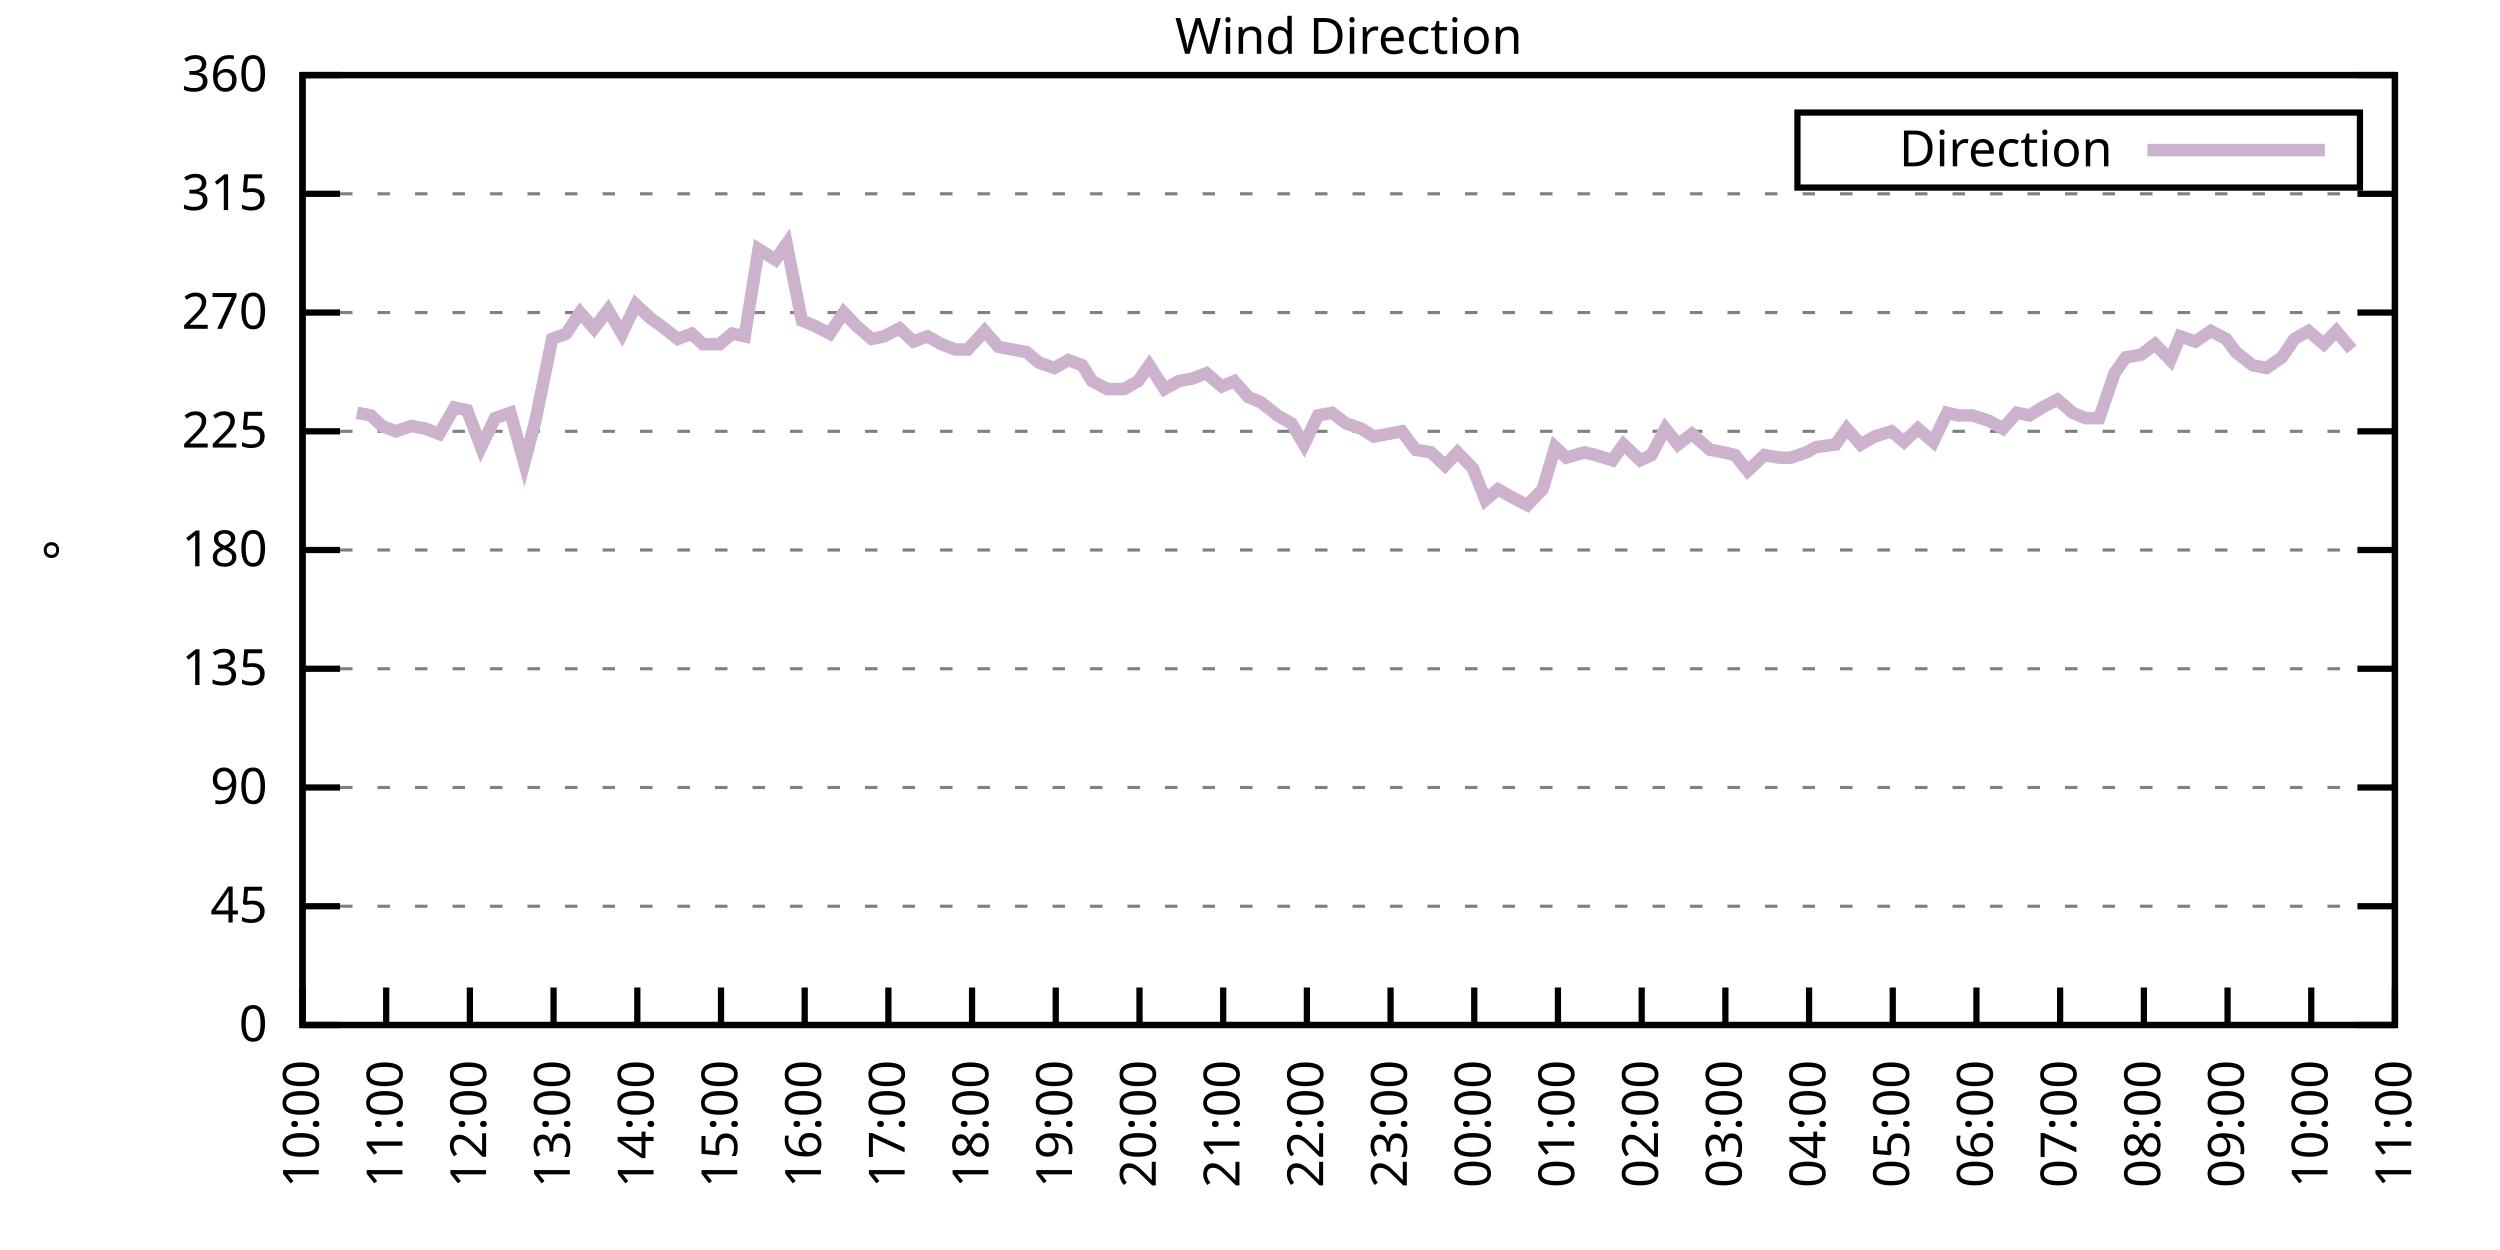
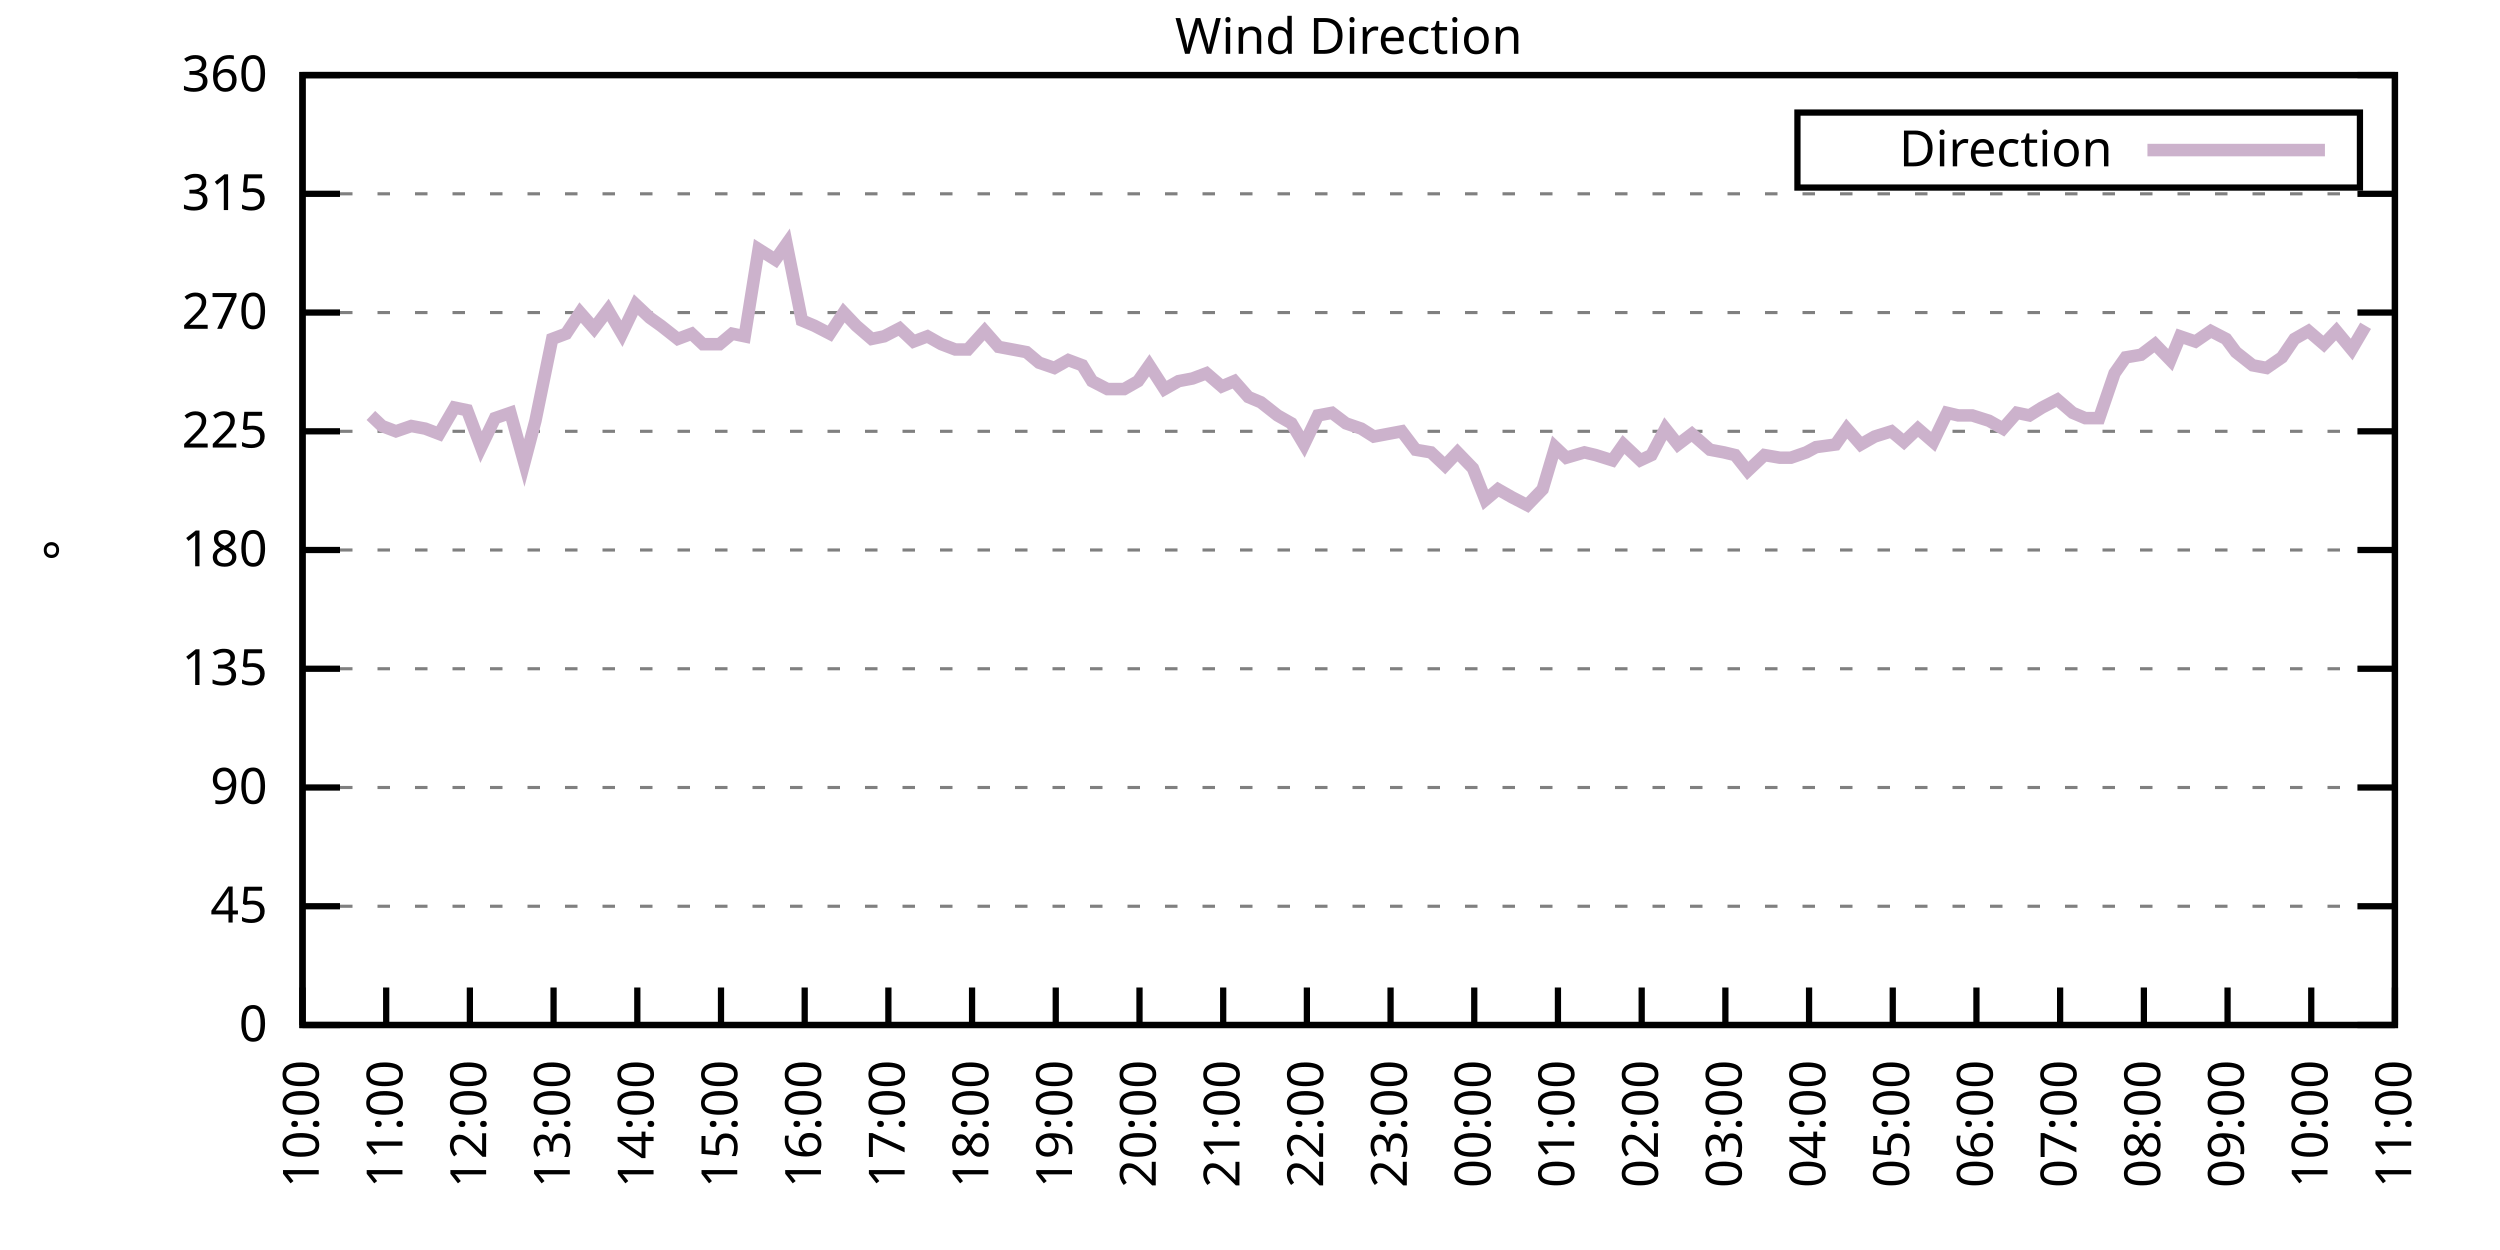
<svg xmlns="http://www.w3.org/2000/svg" xmlns:xlink="http://www.w3.org/1999/xlink" width="400" height="200" viewBox="0 0 400 200">
  <g id="gnuplot_canvas">
    <rect x="0" y="0" width="400" height="200" fill="none" />
    <defs>
      <circle id="gpDot" r="0.5" stroke-width="0.5" stroke="currentColor" />
      <path id="gpPt0" stroke-width="0.333" stroke="currentColor" d="M-1,0 h2 M0,-1 v2" />
      <path id="gpPt1" stroke-width="0.333" stroke="currentColor" d="M-1,-1 L1,1 M1,-1 L-1,1" />
      <path id="gpPt2" stroke-width="0.333" stroke="currentColor" d="M-1,0 L1,0 M0,-1 L0,1 M-1,-1 L1,1 M-1,1 L1,-1" />
      <rect id="gpPt3" stroke-width="0.333" stroke="currentColor" x="-1" y="-1" width="2" height="2" />
      <rect id="gpPt4" stroke-width="0.333" stroke="currentColor" fill="currentColor" x="-1" y="-1" width="2" height="2" />
      <circle id="gpPt5" stroke-width="0.333" stroke="currentColor" cx="0" cy="0" r="1" />
      <use xlink:href="#gpPt5" id="gpPt6" fill="currentColor" stroke="none" />
      <path id="gpPt7" stroke-width="0.333" stroke="currentColor" d="M0,-1.33 L-1.33,0.67 L1.33,0.67 z" />
      <use xlink:href="#gpPt7" id="gpPt8" fill="currentColor" stroke="none" />
      <use xlink:href="#gpPt7" id="gpPt9" stroke="currentColor" transform="rotate(180)" />
      <use xlink:href="#gpPt9" id="gpPt10" fill="currentColor" stroke="none" />
      <use xlink:href="#gpPt3" id="gpPt11" stroke="currentColor" transform="rotate(45)" />
      <use xlink:href="#gpPt11" id="gpPt12" fill="currentColor" stroke="none" />
      <path id="gpPt13" stroke-width="0.333" stroke="currentColor" d="M0,1.330 L1.265,0.411 L0.782,-1.067 L-0.782,-1.076 L-1.265,0.411 z" />
      <use xlink:href="#gpPt13" id="gpPt14" fill="currentColor" stroke="none" />
      <filter id="textbox" filterUnits="objectBoundingBox" x="0" y="0" height="1" width="1">
        <feFlood flood-color="white" flood-opacity="1" result="bgnd" />
        <feComposite in="SourceGraphic" in2="bgnd" operator="atop" />
      </filter>
      <filter id="greybox" filterUnits="objectBoundingBox" x="0" y="0" height="1" width="1">
        <feFlood flood-color="lightgrey" flood-opacity="1" result="grey" />
        <feComposite in="SourceGraphic" in2="grey" operator="atop" />
      </filter>
    </defs>
    <g fill="none" color="white" stroke="currentColor" stroke-width="1.00" stroke-linecap="butt" stroke-linejoin="miter">
</g>
    <g fill="none" color="black" stroke="currentColor" stroke-width="1.00" stroke-linecap="butt" stroke-linejoin="miter">
      <g stroke="none" shape-rendering="crispEdges">
        <polygon fill="rgb(255, 255, 255)" points="48.40,164.00 383.18,164.00 383.18,12.02 48.40,12.02 " />
      </g>
    </g>
    <g fill="none" color="black" stroke="currentColor" stroke-width="1.00" stroke-linecap="butt" stroke-linejoin="miter">
</g>
    <g fill="none" color="black" stroke="black" stroke-width="0.50" stroke-linecap="butt" stroke-linejoin="miter">
</g>
    <g fill="none" color="gray" stroke="currentColor" stroke-width="0.50" stroke-linecap="butt" stroke-linejoin="miter">
      <path stroke="gray" stroke-dasharray="2,4" class="gridline" d="M48.40,164.00 L383.19,164.00  " />
    </g>
    <g fill="none" color="gray" stroke="gray" stroke-width="1.00" stroke-linecap="butt" stroke-linejoin="miter">
</g>
    <g fill="none" color="black" stroke="currentColor" stroke-width="1.00" stroke-linecap="butt" stroke-linejoin="miter">
      <path stroke="black" d="M48.40,164.00 L54.40,164.00 M383.19,164.00 L377.19,164.00  " />
      <g transform="translate(42.80,166.60)" stroke="none" fill="black" font-family="Sans" font-size="8.00" text-anchor="end">
        <text>
          <tspan font-family="Sans"> 0</tspan>
        </text>
      </g>
    </g>
    <g fill="none" color="black" stroke="currentColor" stroke-width="1.00" stroke-linecap="butt" stroke-linejoin="miter">
</g>
    <g fill="none" color="black" stroke="black" stroke-width="0.50" stroke-linecap="butt" stroke-linejoin="miter">
</g>
    <g fill="none" color="gray" stroke="currentColor" stroke-width="0.50" stroke-linecap="butt" stroke-linejoin="miter">
      <path stroke="gray" stroke-dasharray="2,4" class="gridline" d="M48.40,145.00 L383.19,145.00  " />
    </g>
    <g fill="none" color="gray" stroke="gray" stroke-width="1.00" stroke-linecap="butt" stroke-linejoin="miter">
</g>
    <g fill="none" color="black" stroke="currentColor" stroke-width="1.00" stroke-linecap="butt" stroke-linejoin="miter">
      <path stroke="black" d="M48.40,145.00 L54.40,145.00 M383.19,145.00 L377.19,145.00  " />
      <g transform="translate(42.80,147.60)" stroke="none" fill="black" font-family="Sans" font-size="8.00" text-anchor="end">
        <text>
          <tspan font-family="Sans"> 45</tspan>
        </text>
      </g>
    </g>
    <g fill="none" color="black" stroke="currentColor" stroke-width="1.00" stroke-linecap="butt" stroke-linejoin="miter">
</g>
    <g fill="none" color="black" stroke="black" stroke-width="0.50" stroke-linecap="butt" stroke-linejoin="miter">
</g>
    <g fill="none" color="gray" stroke="currentColor" stroke-width="0.50" stroke-linecap="butt" stroke-linejoin="miter">
      <path stroke="gray" stroke-dasharray="2,4" class="gridline" d="M48.40,126.00 L383.19,126.00  " />
    </g>
    <g fill="none" color="gray" stroke="gray" stroke-width="1.00" stroke-linecap="butt" stroke-linejoin="miter">
</g>
    <g fill="none" color="black" stroke="currentColor" stroke-width="1.00" stroke-linecap="butt" stroke-linejoin="miter">
      <path stroke="black" d="M48.40,126.00 L54.40,126.00 M383.19,126.00 L377.19,126.00  " />
      <g transform="translate(42.80,128.60)" stroke="none" fill="black" font-family="Sans" font-size="8.00" text-anchor="end">
        <text>
          <tspan font-family="Sans"> 90</tspan>
        </text>
      </g>
    </g>
    <g fill="none" color="black" stroke="currentColor" stroke-width="1.00" stroke-linecap="butt" stroke-linejoin="miter">
</g>
    <g fill="none" color="black" stroke="black" stroke-width="0.50" stroke-linecap="butt" stroke-linejoin="miter">
</g>
    <g fill="none" color="gray" stroke="currentColor" stroke-width="0.50" stroke-linecap="butt" stroke-linejoin="miter">
      <path stroke="gray" stroke-dasharray="2,4" class="gridline" d="M48.40,107.00 L383.19,107.00  " />
    </g>
    <g fill="none" color="gray" stroke="gray" stroke-width="1.00" stroke-linecap="butt" stroke-linejoin="miter">
</g>
    <g fill="none" color="black" stroke="currentColor" stroke-width="1.00" stroke-linecap="butt" stroke-linejoin="miter">
      <path stroke="black" d="M48.40,107.00 L54.40,107.00 M383.19,107.00 L377.19,107.00  " />
      <g transform="translate(42.80,109.60)" stroke="none" fill="black" font-family="Sans" font-size="8.00" text-anchor="end">
        <text>
          <tspan font-family="Sans"> 135</tspan>
        </text>
      </g>
    </g>
    <g fill="none" color="black" stroke="currentColor" stroke-width="1.00" stroke-linecap="butt" stroke-linejoin="miter">
</g>
    <g fill="none" color="black" stroke="black" stroke-width="0.50" stroke-linecap="butt" stroke-linejoin="miter">
</g>
    <g fill="none" color="gray" stroke="currentColor" stroke-width="0.50" stroke-linecap="butt" stroke-linejoin="miter">
      <path stroke="gray" stroke-dasharray="2,4" class="gridline" d="M48.40,88.00 L383.19,88.00  " />
    </g>
    <g fill="none" color="gray" stroke="gray" stroke-width="1.00" stroke-linecap="butt" stroke-linejoin="miter">
</g>
    <g fill="none" color="black" stroke="currentColor" stroke-width="1.00" stroke-linecap="butt" stroke-linejoin="miter">
      <path stroke="black" d="M48.40,88.00 L54.40,88.00 M383.19,88.00 L377.19,88.00  " />
      <g transform="translate(42.80,90.60)" stroke="none" fill="black" font-family="Sans" font-size="8.00" text-anchor="end">
        <text>
          <tspan font-family="Sans"> 180</tspan>
        </text>
      </g>
    </g>
    <g fill="none" color="black" stroke="currentColor" stroke-width="1.00" stroke-linecap="butt" stroke-linejoin="miter">
</g>
    <g fill="none" color="black" stroke="black" stroke-width="0.50" stroke-linecap="butt" stroke-linejoin="miter">
</g>
    <g fill="none" color="gray" stroke="currentColor" stroke-width="0.50" stroke-linecap="butt" stroke-linejoin="miter">
      <path stroke="gray" stroke-dasharray="2,4" class="gridline" d="M48.40,69.01 L383.19,69.01  " />
    </g>
    <g fill="none" color="gray" stroke="gray" stroke-width="1.00" stroke-linecap="butt" stroke-linejoin="miter">
</g>
    <g fill="none" color="black" stroke="currentColor" stroke-width="1.00" stroke-linecap="butt" stroke-linejoin="miter">
      <path stroke="black" d="M48.40,69.01 L54.40,69.01 M383.19,69.01 L377.19,69.01  " />
      <g transform="translate(42.80,71.61)" stroke="none" fill="black" font-family="Sans" font-size="8.00" text-anchor="end">
        <text>
          <tspan font-family="Sans"> 225</tspan>
        </text>
      </g>
    </g>
    <g fill="none" color="black" stroke="currentColor" stroke-width="1.00" stroke-linecap="butt" stroke-linejoin="miter">
</g>
    <g fill="none" color="black" stroke="black" stroke-width="0.50" stroke-linecap="butt" stroke-linejoin="miter">
</g>
    <g fill="none" color="gray" stroke="currentColor" stroke-width="0.50" stroke-linecap="butt" stroke-linejoin="miter">
      <path stroke="gray" stroke-dasharray="2,4" class="gridline" d="M48.40,50.01 L383.19,50.01  " />
    </g>
    <g fill="none" color="gray" stroke="gray" stroke-width="1.00" stroke-linecap="butt" stroke-linejoin="miter">
</g>
    <g fill="none" color="black" stroke="currentColor" stroke-width="1.00" stroke-linecap="butt" stroke-linejoin="miter">
      <path stroke="black" d="M48.40,50.01 L54.40,50.01 M383.19,50.01 L377.19,50.01  " />
      <g transform="translate(42.80,52.61)" stroke="none" fill="black" font-family="Sans" font-size="8.00" text-anchor="end">
        <text>
          <tspan font-family="Sans"> 270</tspan>
        </text>
      </g>
    </g>
    <g fill="none" color="black" stroke="currentColor" stroke-width="1.00" stroke-linecap="butt" stroke-linejoin="miter">
</g>
    <g fill="none" color="black" stroke="black" stroke-width="0.50" stroke-linecap="butt" stroke-linejoin="miter">
</g>
    <g fill="none" color="gray" stroke="currentColor" stroke-width="0.50" stroke-linecap="butt" stroke-linejoin="miter">
      <path stroke="gray" stroke-dasharray="2,4" class="gridline" d="M48.40,31.01 L383.19,31.01  " />
    </g>
    <g fill="none" color="gray" stroke="gray" stroke-width="1.00" stroke-linecap="butt" stroke-linejoin="miter">
</g>
    <g fill="none" color="black" stroke="currentColor" stroke-width="1.00" stroke-linecap="butt" stroke-linejoin="miter">
      <path stroke="black" d="M48.40,31.01 L54.40,31.01 M383.19,31.01 L377.19,31.01  " />
      <g transform="translate(42.80,33.61)" stroke="none" fill="black" font-family="Sans" font-size="8.00" text-anchor="end">
        <text>
          <tspan font-family="Sans"> 315</tspan>
        </text>
      </g>
    </g>
    <g fill="none" color="black" stroke="currentColor" stroke-width="1.00" stroke-linecap="butt" stroke-linejoin="miter">
</g>
    <g fill="none" color="black" stroke="black" stroke-width="0.50" stroke-linecap="butt" stroke-linejoin="miter">
</g>
    <g fill="none" color="gray" stroke="currentColor" stroke-width="0.50" stroke-linecap="butt" stroke-linejoin="miter">
      <path stroke="gray" stroke-dasharray="2,4" class="gridline" d="M48.40,12.01 L383.19,12.01  " />
    </g>
    <g fill="none" color="gray" stroke="gray" stroke-width="1.00" stroke-linecap="butt" stroke-linejoin="miter">
</g>
    <g fill="none" color="black" stroke="currentColor" stroke-width="1.00" stroke-linecap="butt" stroke-linejoin="miter">
      <path stroke="black" d="M48.40,12.01 L54.40,12.01 M383.19,12.01 L377.19,12.01  " />
      <g transform="translate(42.80,14.61)" stroke="none" fill="black" font-family="Sans" font-size="8.00" text-anchor="end">
        <text>
          <tspan font-family="Sans"> 360</tspan>
        </text>
      </g>
    </g>
    <g fill="none" color="black" stroke="currentColor" stroke-width="1.00" stroke-linecap="butt" stroke-linejoin="miter">
      <path stroke="black" d="M48.40,164.00 L48.40,158.00  " />
      <g transform="translate(51.00,169.60) rotate(270.00)" stroke="none" fill="black" font-family="Sans" font-size="8.00" text-anchor="end">
        <text>
          <tspan font-family="Sans">10:00</tspan>
        </text>
      </g>
    </g>
    <g fill="none" color="black" stroke="currentColor" stroke-width="1.00" stroke-linecap="butt" stroke-linejoin="miter">
      <path stroke="black" d="M61.79,164.00 L61.79,158.00  " />
      <g transform="translate(64.39,169.60) rotate(270.00)" stroke="none" fill="black" font-family="Sans" font-size="8.00" text-anchor="end">
        <text>
          <tspan font-family="Sans">11:00</tspan>
        </text>
      </g>
    </g>
    <g fill="none" color="black" stroke="currentColor" stroke-width="1.00" stroke-linecap="butt" stroke-linejoin="miter">
      <path stroke="black" d="M75.18,164.00 L75.18,158.00  " />
      <g transform="translate(77.78,169.60) rotate(270.00)" stroke="none" fill="black" font-family="Sans" font-size="8.00" text-anchor="end">
        <text>
          <tspan font-family="Sans">12:00</tspan>
        </text>
      </g>
    </g>
    <g fill="none" color="black" stroke="currentColor" stroke-width="1.00" stroke-linecap="butt" stroke-linejoin="miter">
      <path stroke="black" d="M88.57,164.00 L88.57,158.00  " />
      <g transform="translate(91.17,169.60) rotate(270.00)" stroke="none" fill="black" font-family="Sans" font-size="8.00" text-anchor="end">
        <text>
          <tspan font-family="Sans">13:00</tspan>
        </text>
      </g>
    </g>
    <g fill="none" color="black" stroke="currentColor" stroke-width="1.00" stroke-linecap="butt" stroke-linejoin="miter">
      <path stroke="black" d="M101.97,164.00 L101.97,158.00  " />
      <g transform="translate(104.57,169.60) rotate(270.00)" stroke="none" fill="black" font-family="Sans" font-size="8.00" text-anchor="end">
        <text>
          <tspan font-family="Sans">14:00</tspan>
        </text>
      </g>
    </g>
    <g fill="none" color="black" stroke="currentColor" stroke-width="1.00" stroke-linecap="butt" stroke-linejoin="miter">
      <path stroke="black" d="M115.36,164.00 L115.36,158.00  " />
      <g transform="translate(117.96,169.60) rotate(270.00)" stroke="none" fill="black" font-family="Sans" font-size="8.00" text-anchor="end">
        <text>
          <tspan font-family="Sans">15:00</tspan>
        </text>
      </g>
    </g>
    <g fill="none" color="black" stroke="currentColor" stroke-width="1.00" stroke-linecap="butt" stroke-linejoin="miter">
      <path stroke="black" d="M128.75,164.00 L128.75,158.00  " />
      <g transform="translate(131.35,169.60) rotate(270.00)" stroke="none" fill="black" font-family="Sans" font-size="8.00" text-anchor="end">
        <text>
          <tspan font-family="Sans">16:00</tspan>
        </text>
      </g>
    </g>
    <g fill="none" color="black" stroke="currentColor" stroke-width="1.00" stroke-linecap="butt" stroke-linejoin="miter">
      <path stroke="black" d="M142.14,164.00 L142.14,158.00  " />
      <g transform="translate(144.74,169.60) rotate(270.00)" stroke="none" fill="black" font-family="Sans" font-size="8.00" text-anchor="end">
        <text>
          <tspan font-family="Sans">17:00</tspan>
        </text>
      </g>
    </g>
    <g fill="none" color="black" stroke="currentColor" stroke-width="1.00" stroke-linecap="butt" stroke-linejoin="miter">
      <path stroke="black" d="M155.53,164.00 L155.53,158.00  " />
      <g transform="translate(158.13,169.60) rotate(270.00)" stroke="none" fill="black" font-family="Sans" font-size="8.00" text-anchor="end">
        <text>
          <tspan font-family="Sans">18:00</tspan>
        </text>
      </g>
    </g>
    <g fill="none" color="black" stroke="currentColor" stroke-width="1.00" stroke-linecap="butt" stroke-linejoin="miter">
      <path stroke="black" d="M168.92,164.00 L168.92,158.00  " />
      <g transform="translate(171.52,169.60) rotate(270.00)" stroke="none" fill="black" font-family="Sans" font-size="8.00" text-anchor="end">
        <text>
          <tspan font-family="Sans">19:00</tspan>
        </text>
      </g>
    </g>
    <g fill="none" color="black" stroke="currentColor" stroke-width="1.00" stroke-linecap="butt" stroke-linejoin="miter">
      <path stroke="black" d="M182.32,164.00 L182.32,158.00  " />
      <g transform="translate(184.92,169.60) rotate(270.00)" stroke="none" fill="black" font-family="Sans" font-size="8.00" text-anchor="end">
        <text>
          <tspan font-family="Sans">20:00</tspan>
        </text>
      </g>
    </g>
    <g fill="none" color="black" stroke="currentColor" stroke-width="1.00" stroke-linecap="butt" stroke-linejoin="miter">
      <path stroke="black" d="M195.71,164.00 L195.71,158.00  " />
      <g transform="translate(198.31,169.60) rotate(270.00)" stroke="none" fill="black" font-family="Sans" font-size="8.00" text-anchor="end">
        <text>
          <tspan font-family="Sans">21:00</tspan>
        </text>
      </g>
    </g>
    <g fill="none" color="black" stroke="currentColor" stroke-width="1.00" stroke-linecap="butt" stroke-linejoin="miter">
      <path stroke="black" d="M209.10,164.00 L209.10,158.00  " />
      <g transform="translate(211.70,169.60) rotate(270.00)" stroke="none" fill="black" font-family="Sans" font-size="8.00" text-anchor="end">
        <text>
          <tspan font-family="Sans">22:00</tspan>
        </text>
      </g>
    </g>
    <g fill="none" color="black" stroke="currentColor" stroke-width="1.00" stroke-linecap="butt" stroke-linejoin="miter">
      <path stroke="black" d="M222.49,164.00 L222.49,158.00  " />
      <g transform="translate(225.09,169.60) rotate(270.00)" stroke="none" fill="black" font-family="Sans" font-size="8.00" text-anchor="end">
        <text>
          <tspan font-family="Sans">23:00</tspan>
        </text>
      </g>
    </g>
    <g fill="none" color="black" stroke="currentColor" stroke-width="1.00" stroke-linecap="butt" stroke-linejoin="miter">
      <path stroke="black" d="M235.88,164.00 L235.88,158.00  " />
      <g transform="translate(238.48,169.60) rotate(270.00)" stroke="none" fill="black" font-family="Sans" font-size="8.00" text-anchor="end">
        <text>
          <tspan font-family="Sans">00:00</tspan>
        </text>
      </g>
    </g>
    <g fill="none" color="black" stroke="currentColor" stroke-width="1.00" stroke-linecap="butt" stroke-linejoin="miter">
      <path stroke="black" d="M249.27,164.00 L249.27,158.00  " />
      <g transform="translate(251.87,169.60) rotate(270.00)" stroke="none" fill="black" font-family="Sans" font-size="8.00" text-anchor="end">
        <text>
          <tspan font-family="Sans">01:00</tspan>
        </text>
      </g>
    </g>
    <g fill="none" color="black" stroke="currentColor" stroke-width="1.00" stroke-linecap="butt" stroke-linejoin="miter">
      <path stroke="black" d="M262.67,164.00 L262.67,158.00  " />
      <g transform="translate(265.27,169.60) rotate(270.00)" stroke="none" fill="black" font-family="Sans" font-size="8.00" text-anchor="end">
        <text>
          <tspan font-family="Sans">02:00</tspan>
        </text>
      </g>
    </g>
    <g fill="none" color="black" stroke="currentColor" stroke-width="1.00" stroke-linecap="butt" stroke-linejoin="miter">
      <path stroke="black" d="M276.06,164.00 L276.06,158.00  " />
      <g transform="translate(278.66,169.60) rotate(270.00)" stroke="none" fill="black" font-family="Sans" font-size="8.00" text-anchor="end">
        <text>
          <tspan font-family="Sans">03:00</tspan>
        </text>
      </g>
    </g>
    <g fill="none" color="black" stroke="currentColor" stroke-width="1.00" stroke-linecap="butt" stroke-linejoin="miter">
      <path stroke="black" d="M289.45,164.00 L289.45,158.00  " />
      <g transform="translate(292.05,169.60) rotate(270.00)" stroke="none" fill="black" font-family="Sans" font-size="8.00" text-anchor="end">
        <text>
          <tspan font-family="Sans">04:00</tspan>
        </text>
      </g>
    </g>
    <g fill="none" color="black" stroke="currentColor" stroke-width="1.00" stroke-linecap="butt" stroke-linejoin="miter">
      <path stroke="black" d="M302.84,164.00 L302.84,158.00  " />
      <g transform="translate(305.44,169.60) rotate(270.00)" stroke="none" fill="black" font-family="Sans" font-size="8.00" text-anchor="end">
        <text>
          <tspan font-family="Sans">05:00</tspan>
        </text>
      </g>
    </g>
    <g fill="none" color="black" stroke="currentColor" stroke-width="1.00" stroke-linecap="butt" stroke-linejoin="miter">
      <path stroke="black" d="M316.23,164.00 L316.23,158.00  " />
      <g transform="translate(318.83,169.60) rotate(270.00)" stroke="none" fill="black" font-family="Sans" font-size="8.00" text-anchor="end">
        <text>
          <tspan font-family="Sans">06:00</tspan>
        </text>
      </g>
    </g>
    <g fill="none" color="black" stroke="currentColor" stroke-width="1.00" stroke-linecap="butt" stroke-linejoin="miter">
      <path stroke="black" d="M329.62,164.00 L329.62,158.00  " />
      <g transform="translate(332.22,169.60) rotate(270.00)" stroke="none" fill="black" font-family="Sans" font-size="8.00" text-anchor="end">
        <text>
          <tspan font-family="Sans">07:00</tspan>
        </text>
      </g>
    </g>
    <g fill="none" color="black" stroke="currentColor" stroke-width="1.00" stroke-linecap="butt" stroke-linejoin="miter">
      <path stroke="black" d="M343.02,164.00 L343.02,158.00  " />
      <g transform="translate(345.62,169.60) rotate(270.00)" stroke="none" fill="black" font-family="Sans" font-size="8.00" text-anchor="end">
        <text>
          <tspan font-family="Sans">08:00</tspan>
        </text>
      </g>
    </g>
    <g fill="none" color="black" stroke="currentColor" stroke-width="1.00" stroke-linecap="butt" stroke-linejoin="miter">
      <path stroke="black" d="M356.41,164.00 L356.41,158.00  " />
      <g transform="translate(359.01,169.60) rotate(270.00)" stroke="none" fill="black" font-family="Sans" font-size="8.00" text-anchor="end">
        <text>
          <tspan font-family="Sans">09:00</tspan>
        </text>
      </g>
    </g>
    <g fill="none" color="black" stroke="currentColor" stroke-width="1.00" stroke-linecap="butt" stroke-linejoin="miter">
      <path stroke="black" d="M369.80,164.00 L369.80,158.00  " />
      <g transform="translate(372.40,169.60) rotate(270.00)" stroke="none" fill="black" font-family="Sans" font-size="8.00" text-anchor="end">
        <text>
          <tspan font-family="Sans">10:00</tspan>
        </text>
      </g>
    </g>
    <g fill="none" color="black" stroke="currentColor" stroke-width="1.00" stroke-linecap="butt" stroke-linejoin="miter">
      <path stroke="black" d="M383.19,164.00 L383.19,158.00  " />
      <g transform="translate(385.79,169.60) rotate(270.00)" stroke="none" fill="black" font-family="Sans" font-size="8.00" text-anchor="end">
        <text>
          <tspan font-family="Sans">11:00</tspan>
        </text>
      </g>
    </g>
    <g fill="none" color="black" stroke="currentColor" stroke-width="1.00" stroke-linecap="butt" stroke-linejoin="miter">
</g>
    <g fill="none" color="black" stroke="currentColor" stroke-width="1.00" stroke-linecap="butt" stroke-linejoin="miter">
      <path stroke="black" d="M48.40,12.01 L48.40,164.00 L383.19,164.00 L383.19,12.01 L48.40,12.01 Z  " />
    </g>
    <g fill="none" color="black" stroke="currentColor" stroke-width="1.00" stroke-linecap="butt" stroke-linejoin="miter">
</g>
    <g fill="none" color="black" stroke="currentColor" stroke-width="1.00" stroke-linecap="butt" stroke-linejoin="miter">
      <path stroke="black" d="M287.59,30.01 L287.59,18.01 L377.59,18.01 L377.59,30.01 L287.59,30.01 Z  " />
    </g>
    <g id="Wind_direction_plot_1">
      <g fill="none" color="white" stroke="black" stroke-width="2.00" stroke-linecap="butt" stroke-linejoin="miter">
</g>
      <g fill="none" color="black" stroke="currentColor" stroke-width="2.00" stroke-linecap="butt" stroke-linejoin="miter">
        <g transform="translate(337.99,26.61)" stroke="none" fill="black" font-family="Sans" font-size="8.00" text-anchor="end">
          <text>
            <tspan font-family="Sans">Direction</tspan>
          </text>
        </g>
      </g>
      <g fill="none" color="black" stroke="currentColor" stroke-width="2.00" stroke-linecap="butt" stroke-linejoin="miter">
-         <path stroke="rgb(204, 178, 204)" d="M343.59,24.01 L371.99,24.01 M57.10,66.05 L59.34,66.47 L61.12,68.16 L63.35,69.01 L65.81,68.16 L68.04,68.58   L70.27,69.43 L72.73,65.21 L74.74,65.63 L76.97,71.54 L79.20,66.90 L81.66,66.05 L83.89,74.07 L85.67,67.32   L88.35,54.23 L90.58,53.39 L92.82,50.01 L95.05,52.54 L97.28,49.59 L99.51,53.39 L101.74,48.74 L103.98,50.85   L105.76,52.12 L108.44,54.23 L110.67,53.39 L112.46,55.07 L115.13,55.07 L117.14,53.39 L119.15,53.81 L121.38,39.87   L124.06,41.56 L125.85,39.03 L128.30,51.27 L130.31,52.12 L132.77,53.39 L135.00,50.01 L137.01,52.12 L139.46,54.23   L141.47,53.81 L143.93,52.54 L146.16,54.65 L148.39,53.81 L150.62,55.07 L152.85,55.92 L154.86,55.92 L157.54,52.96   L159.77,55.50 L162.01,55.92 L164.24,56.34 L166.25,58.03 L168.70,58.87 L170.93,57.61 L173.17,58.45 L174.73,60.98   L177.18,62.25 L179.86,62.25 L182.09,60.98 L183.88,58.45 L186.33,62.25 L188.57,60.98 L190.80,60.56 L193.03,59.72   L195.48,61.83 L197.49,60.98 L199.73,63.52 L201.73,64.36 L204.41,66.47 L206.64,67.74 L208.65,71.12 L210.88,66.47   L213.12,66.05 L215.35,67.74 L217.80,68.58 L219.81,69.85 L222.04,69.43 L224.28,69.01 L226.51,71.96 L228.96,72.38   L231.20,74.49 L233.20,72.38 L235.66,74.92 L237.67,79.98 L239.68,78.29 L241.91,79.56 L244.36,80.83 L246.82,78.29   L248.83,71.54 L250.61,73.23 L253.51,72.38 L255.30,72.81 L257.98,73.65 L259.76,71.12 L262.44,73.65 L264.23,72.81   L266.46,68.58 L268.47,71.12 L270.70,69.43 L273.60,71.96 L275.83,72.38 L277.62,72.81 L279.63,75.34 L282.31,72.81   L284.76,73.23 L286.55,73.23 L289.00,72.38 L290.56,71.54 L293.69,71.12 L295.48,68.58 L297.71,71.12 L299.94,69.85   L302.62,69.01 L304.63,70.70 L306.86,68.58 L309.31,70.70 L311.54,66.05 L313.33,66.47 L315.56,66.47 L318.24,67.32   L320.47,68.58 L322.70,66.05 L324.71,66.47 L326.72,65.21 L329.18,63.94 L331.63,66.05 L333.64,66.90 L335.87,66.90   L338.33,59.72 L340.11,57.18 L342.57,56.76 L344.80,55.07 L347.26,57.61 L348.82,53.81 L351.27,54.65 L353.73,52.96   L356.18,54.23 L357.75,56.34 L360.42,58.45 L362.66,58.87 L365.11,57.18 L367.12,54.23 L369.35,52.96 L371.81,55.07   L373.82,52.96 L376.27,55.92  " />
+         <path stroke="rgb(204, 178, 204)" d="M343.59,24.01 L371.99,24.01 M59.34,66.47 L61.12,68.16 L63.35,69.01 L65.81,68.16 L68.04,68.58 L70.27,69.43   L72.73,65.21 L74.74,65.63 L76.97,71.54 L79.20,66.90 L81.66,66.05 L83.89,74.07 L85.67,67.32 L88.35,54.23   L90.58,53.39 L92.82,50.01 L95.05,52.54 L97.28,49.59 L99.51,53.39 L101.74,48.74 L103.98,50.85 L105.76,52.12   L108.44,54.23 L110.67,53.39 L112.46,55.07 L115.13,55.07 L117.14,53.39 L119.15,53.81 L121.38,39.87 L124.06,41.56   L125.85,39.03 L128.30,51.27 L130.31,52.12 L132.77,53.39 L135.00,50.01 L137.01,52.12 L139.46,54.23 L141.47,53.81   L143.93,52.54 L146.16,54.65 L148.39,53.81 L150.62,55.07 L152.85,55.92 L154.86,55.92 L157.54,52.96 L159.77,55.50   L162.01,55.92 L164.24,56.34 L166.25,58.03 L168.70,58.87 L170.93,57.61 L173.17,58.45 L174.73,60.98 L177.18,62.25   L179.86,62.25 L182.09,60.98 L183.88,58.45 L186.33,62.25 L188.57,60.98 L190.80,60.56 L193.03,59.72 L195.48,61.83   L197.49,60.98 L199.73,63.52 L201.73,64.36 L204.41,66.47 L206.64,67.74 L208.65,71.12 L210.88,66.47 L213.12,66.05   L215.35,67.74 L217.80,68.58 L219.81,69.85 L222.04,69.43 L224.28,69.01 L226.51,71.96 L228.96,72.38 L231.20,74.49   L233.20,72.38 L235.66,74.92 L237.67,79.98 L239.68,78.29 L241.91,79.56 L244.36,80.83 L246.82,78.29 L248.83,71.54   L250.61,73.23 L253.51,72.38 L255.30,72.81 L257.98,73.65 L259.76,71.12 L262.44,73.65 L264.23,72.81 L266.46,68.58   L268.47,71.12 L270.70,69.43 L273.60,71.96 L275.83,72.38 L277.62,72.81 L279.63,75.34 L282.31,72.81 L284.76,73.23   L286.55,73.23 L289.00,72.38 L290.56,71.54 L293.69,71.12 L295.48,68.58 L297.71,71.12 L299.94,69.85 L302.62,69.01   L304.63,70.70 L306.86,68.58 L309.31,70.70 L311.54,66.05 L313.33,66.47 L315.56,66.47 L318.24,67.32 L320.47,68.58   L322.70,66.05 L324.71,66.47 L326.72,65.21 L329.18,63.94 L331.63,66.05 L333.64,66.90 L335.87,66.90 L338.33,59.72   L340.11,57.18 L342.57,56.76 L344.80,55.07 L347.26,57.61 L348.82,53.81 L351.27,54.65 L353.73,52.96 L356.18,54.23   L357.75,56.34 L360.42,58.45 L362.66,58.87 L365.11,57.18 L367.12,54.23 L369.35,52.96 L371.81,55.07 L373.82,52.96   L376.27,55.92 L378.50,52.12  " />
      </g>
    </g>
    <g fill="none" color="black" stroke="currentColor" stroke-width="2.00" stroke-linecap="butt" stroke-linejoin="miter">
</g>
    <g fill="none" color="black" stroke="black" stroke-width="1.00" stroke-linecap="butt" stroke-linejoin="miter">
</g>
    <g fill="none" color="black" stroke="currentColor" stroke-width="1.00" stroke-linecap="butt" stroke-linejoin="miter">
      <path stroke="black" d="M48.40,12.01 L48.40,164.00 L383.19,164.00 L383.19,12.01 L48.40,12.01 Z  " />
      <g transform="translate(12.80,88.01) rotate(270.00)" stroke="none" fill="black" font-family="Sans" font-size="8.00" text-anchor="middle">
        <text>
          <tspan font-family="Sans">°</tspan>
        </text>
      </g>
    </g>
    <g fill="none" color="black" stroke="currentColor" stroke-width="1.00" stroke-linecap="butt" stroke-linejoin="miter">
</g>
    <g fill="none" color="black" stroke="currentColor" stroke-width="1.00" stroke-linecap="butt" stroke-linejoin="miter">
      <g transform="translate(215.79,8.61)" stroke="none" fill="black" font-family="Sans" font-size="8.00" text-anchor="middle">
        <text>
          <tspan font-family="Sans">Wind Direction</tspan>
        </text>
      </g>
    </g>
    <g fill="none" color="black" stroke="currentColor" stroke-width="1.00" stroke-linecap="butt" stroke-linejoin="miter">
</g>
  </g>
</svg>
